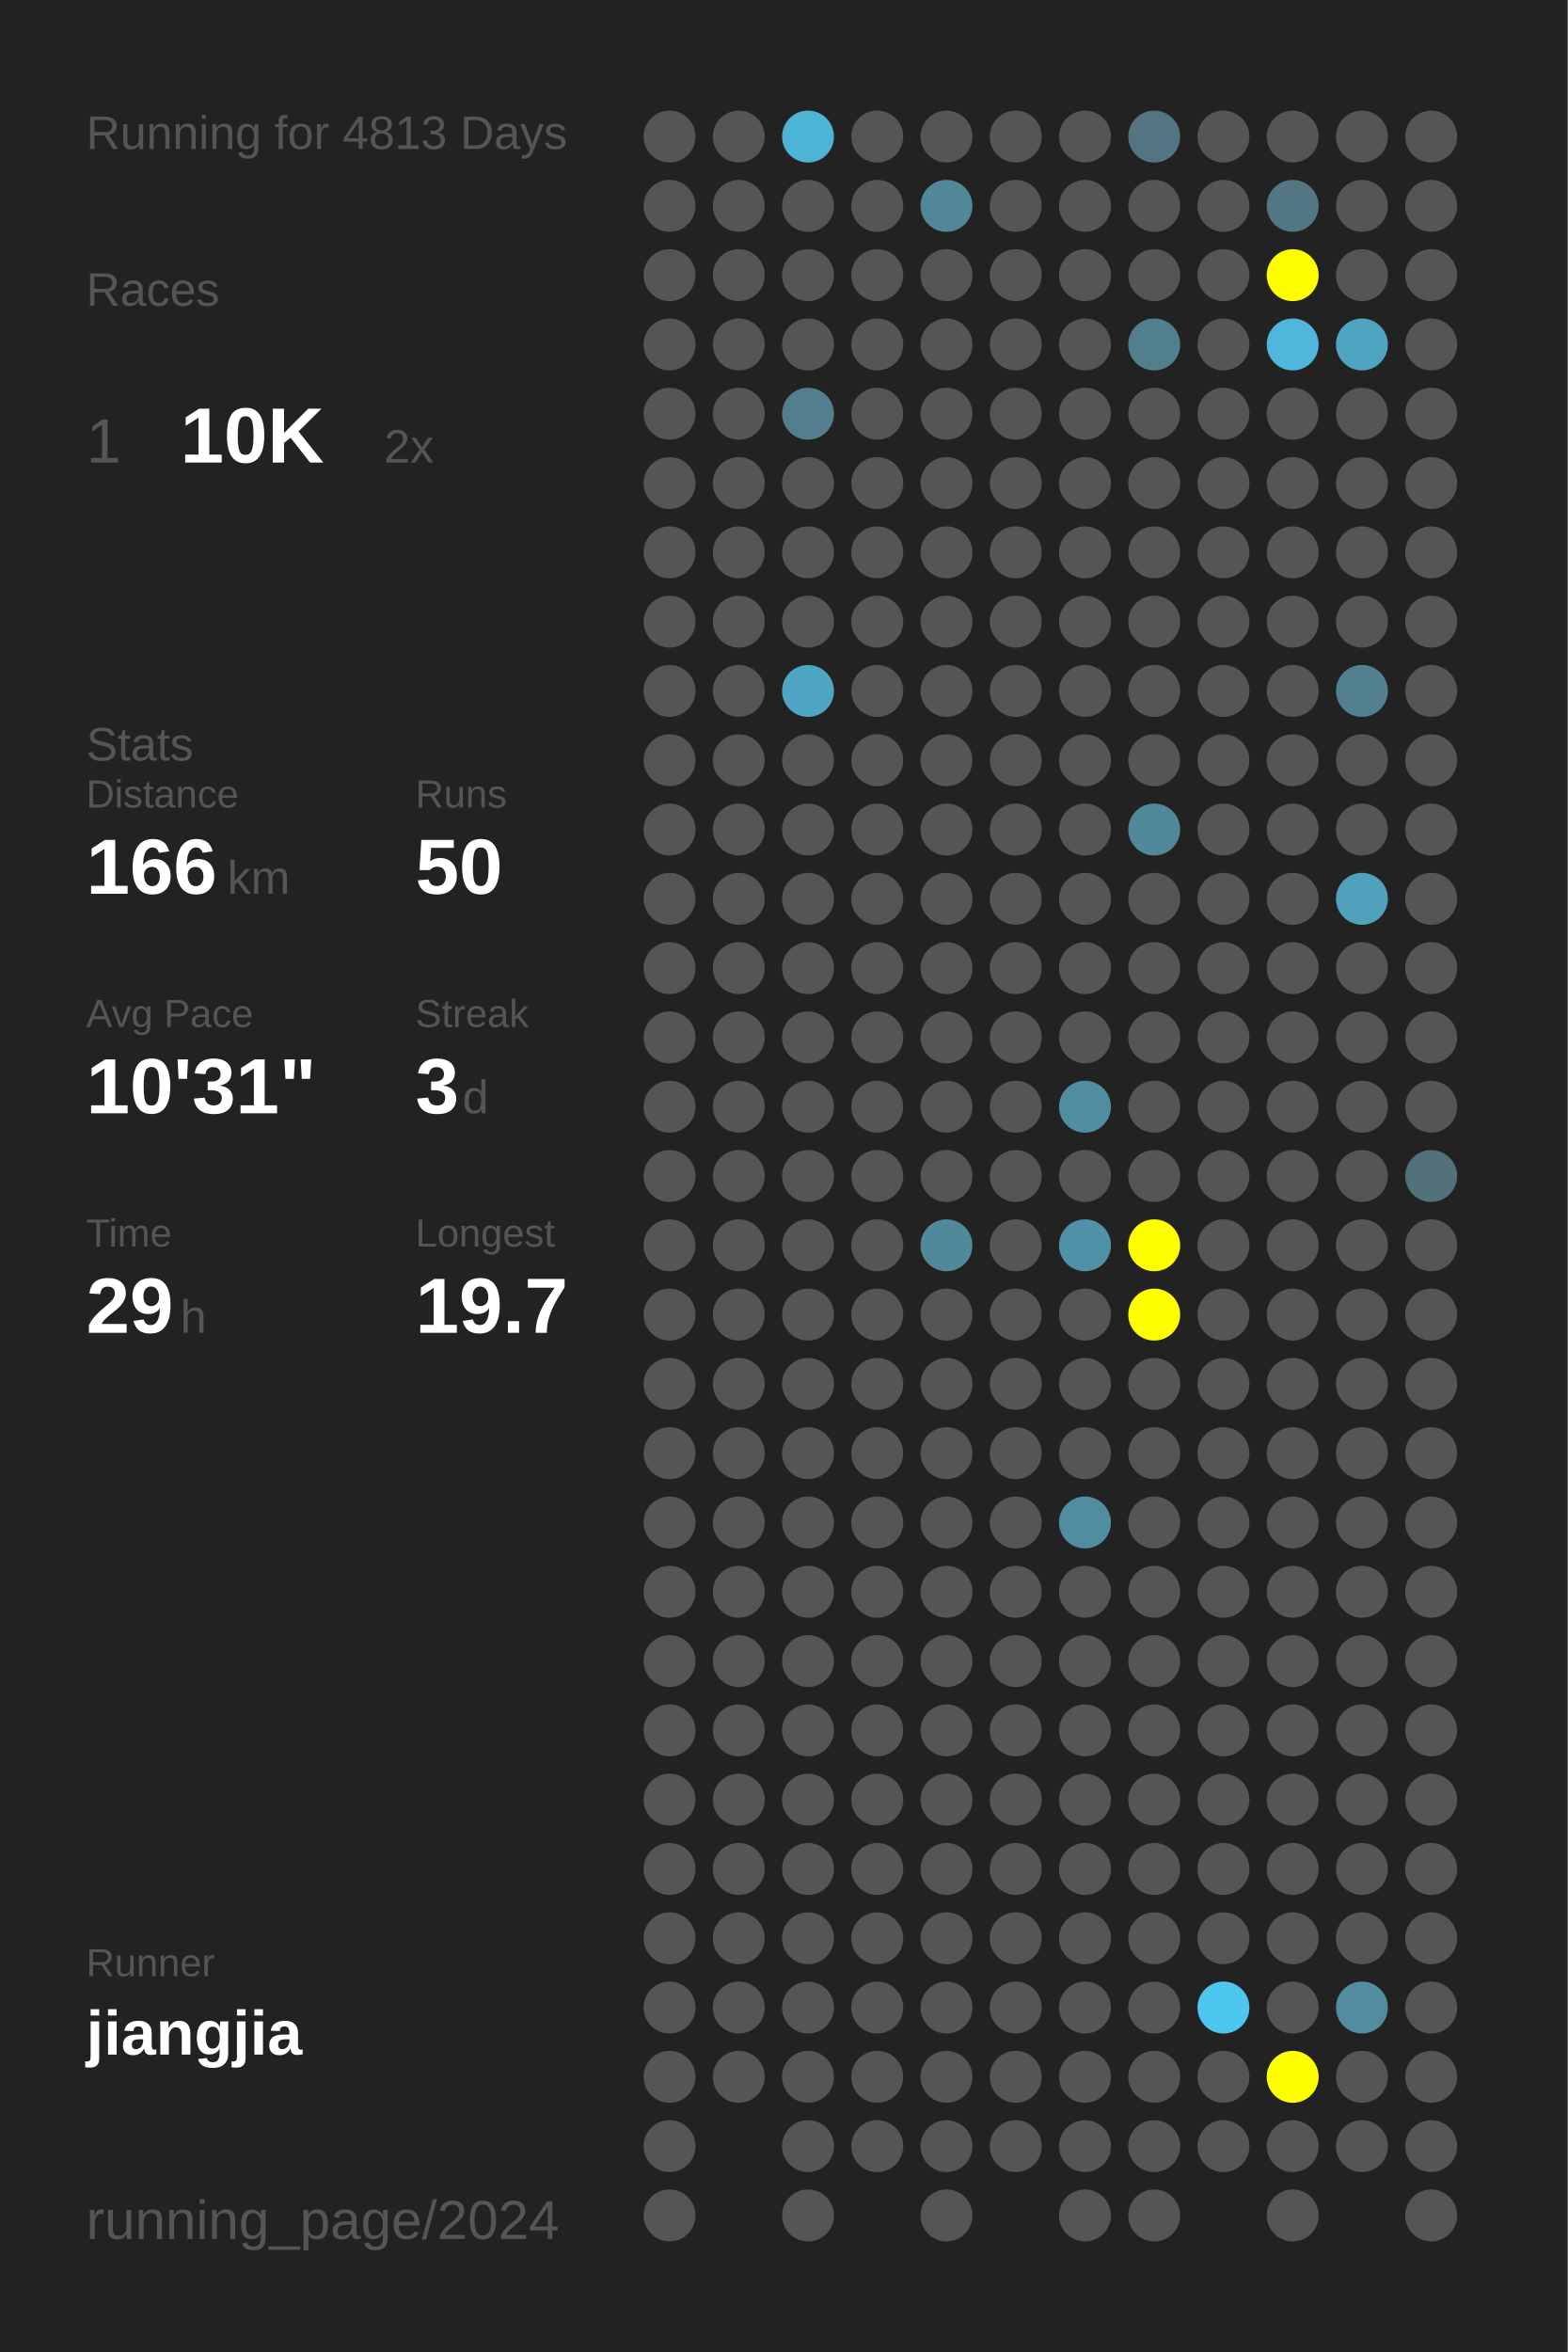
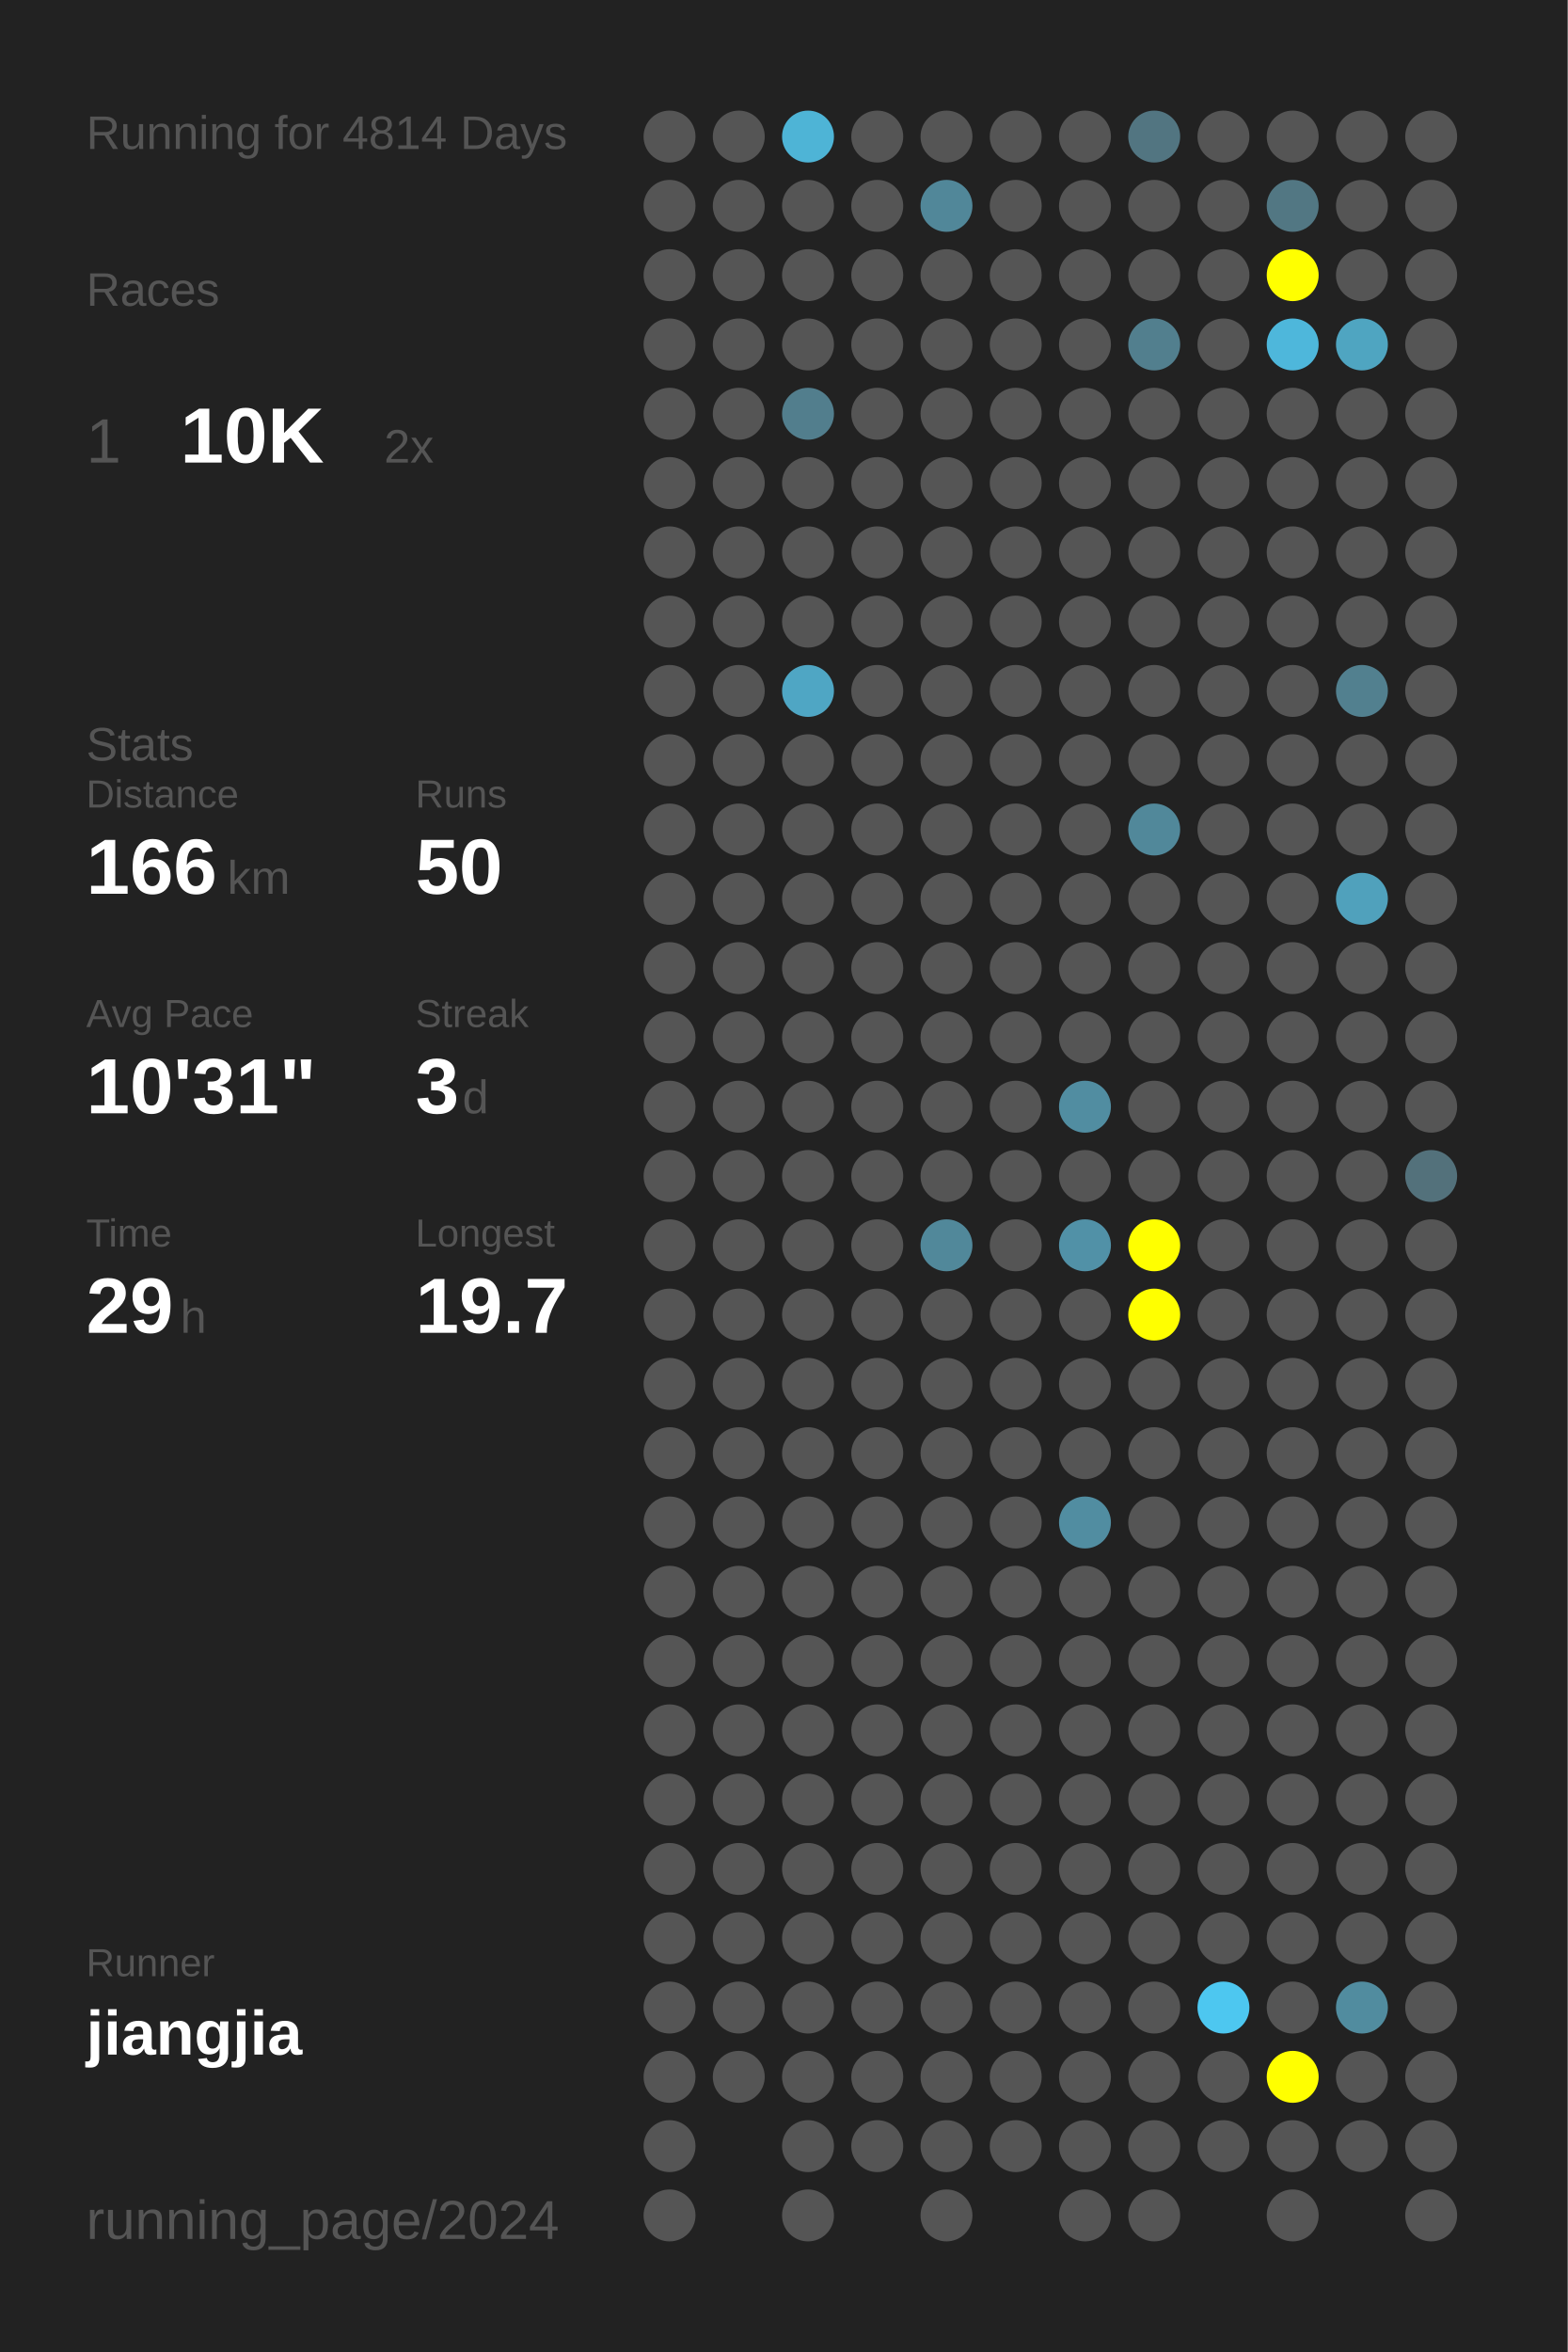
<svg xmlns="http://www.w3.org/2000/svg" baseProfile="full" height="300mm" version="1.1" viewBox="0,0,200,300" width="200mm">
  <defs />
  <rect fill="#222222" height="300" width="200" x="0" y="0" />
-   <text fill="#555555" style="font-size:6px; font-family:Arial;" x="11" y="19">Running for 4813 Days</text>
+   <text fill="#555555" style="font-size:6px; font-family:Arial;" x="11" y="19">Running for 4814 Days</text>
  <text fill="#555555" style="font-size:6px; font-family:Arial;" x="11" y="39">Races</text>
  <text fill="#555555" style="font-size:8px; font-family:Arial;" x="11" y="59">1</text>
  <text fill="#FFFFFF" style="font-size:10px; font-family:Arial; font-weight:bold;" x="23" y="59">10K</text>
  <text fill="#555555" style="font-size:6px; font-family:Arial;" x="49" y="59">2x</text>
  <text fill="#555555" style="font-size:6px; font-family:Arial;" x="11" y="97">Stats</text>
  <text fill="#555555" style="font-size:5px; font-family:Arial;" x="11" y="103">Distance</text>
  <text fill="#FFFFFF" style="font-size:10px; font-family:Arial; font-weight:bold;" x="11" y="114">166</text>
  <text fill="#555555" style="font-size:6px; font-family:Arial;" x="29" y="114">km</text>
  <text fill="#555555" style="font-size:5px; font-family:Arial;" x="53" y="103">Runs</text>
  <text fill="#FFFFFF" style="font-size:10px; font-family:Arial; font-weight:bold;" x="53" y="114">50</text>
  <text fill="#555555" style="font-size:5px; font-family:Arial;" x="11" y="131">Avg Pace</text>
  <text fill="#FFFFFF" style="font-size:10px; font-family:Arial; font-weight:bold;" x="11" y="142">10'31"</text>
  <text fill="#555555" style="font-size:5px; font-family:Arial;" x="53" y="131">Streak</text>
  <text fill="#FFFFFF" style="font-size:10px; font-family:Arial; font-weight:bold;" x="53" y="142">3</text>
  <text fill="#555555" style="font-size:6px; font-family:Arial;" x="59" y="142">d</text>
  <text fill="#555555" style="font-size:5px; font-family:Arial;" x="11" y="159">Time</text>
  <text fill="#FFFFFF" style="font-size:10px; font-family:Arial; font-weight:bold;" x="11" y="170">29</text>
  <text fill="#555555" style="font-size:6px; font-family:Arial;" x="23" y="170">h</text>
  <text fill="#555555" style="font-size:5px; font-family:Arial;" x="53" y="159">Longest</text>
  <text fill="#FFFFFF" style="font-size:10px; font-family:Arial; font-weight:bold;" x="53" y="170">19.7</text>
  <text fill="#555555" style="font-size:5px; font-family:Arial;" x="11" y="252.065">Runner</text>
  <text fill="#FFFFFF" style="font-size:8px; font-family:Arial; font-weight:bold;" x="11" y="262.065">jiangjia</text>
  <text fill="#555555" style="font-size:7px; font-family:Arial;" x="11" y="285.581">running_page/2024</text>
  <circle cx="85.417" cy="17.419" fill="#555555" r="3.312" />
  <circle cx="85.417" cy="26.258" fill="#555555" r="3.312" />
  <circle cx="85.417" cy="35.097" fill="#555555" r="3.312" />
  <circle cx="85.417" cy="43.935" fill="#555555" r="3.312" />
  <circle cx="85.417" cy="52.774" fill="#555555" r="3.312" />
  <circle cx="85.417" cy="61.613" fill="#555555" r="3.312" />
  <circle cx="85.417" cy="70.452" fill="#555555" r="3.312" />
  <circle cx="85.417" cy="79.29" fill="#555555" r="3.312" />
  <circle cx="85.417" cy="88.129" fill="#555555" r="3.312" />
  <circle cx="85.417" cy="96.968" fill="#555555" r="3.312" />
  <circle cx="85.417" cy="105.806" fill="#555555" r="3.312" />
  <circle cx="85.417" cy="114.645" fill="#555555" r="3.312" />
  <circle cx="85.417" cy="123.484" fill="#555555" r="3.312" />
  <circle cx="85.417" cy="132.323" fill="#555555" r="3.312" />
  <circle cx="85.417" cy="141.161" fill="#555555" r="3.312" />
  <circle cx="85.417" cy="150" fill="#555555" r="3.312" />
  <circle cx="85.417" cy="158.839" fill="#555555" r="3.312" />
  <circle cx="85.417" cy="167.677" fill="#555555" r="3.312" />
  <circle cx="85.417" cy="176.516" fill="#555555" r="3.312" />
  <circle cx="85.417" cy="185.355" fill="#555555" r="3.312" />
  <circle cx="85.417" cy="194.194" fill="#555555" r="3.312" />
  <circle cx="85.417" cy="203.032" fill="#555555" r="3.312" />
  <circle cx="85.417" cy="211.871" fill="#555555" r="3.312" />
  <circle cx="85.417" cy="220.71" fill="#555555" r="3.312" />
  <circle cx="85.417" cy="229.548" fill="#555555" r="3.312" />
  <circle cx="85.417" cy="238.387" fill="#555555" r="3.312" />
  <circle cx="85.417" cy="247.226" fill="#555555" r="3.312" />
  <circle cx="85.417" cy="256.065" fill="#555555" r="3.312" />
  <circle cx="85.417" cy="264.903" fill="#555555" r="3.312" />
  <circle cx="85.417" cy="273.742" fill="#555555" r="3.312" />
  <circle cx="85.417" cy="282.581" fill="#555555" r="3.312" />
  <circle cx="94.25" cy="17.419" fill="#555555" r="3.312" />
  <circle cx="94.25" cy="26.258" fill="#555555" r="3.312" />
  <circle cx="94.25" cy="35.097" fill="#555555" r="3.312" />
  <circle cx="94.25" cy="43.935" fill="#555555" r="3.312" />
  <circle cx="94.25" cy="52.774" fill="#555555" r="3.312" />
  <circle cx="94.25" cy="61.613" fill="#555555" r="3.312" />
  <circle cx="94.25" cy="70.452" fill="#555555" r="3.312" />
  <circle cx="94.25" cy="79.29" fill="#555555" r="3.312" />
  <circle cx="94.25" cy="88.129" fill="#555555" r="3.312" />
  <circle cx="94.25" cy="96.968" fill="#555555" r="3.312" />
  <circle cx="94.25" cy="105.806" fill="#555555" r="3.312" />
  <circle cx="94.25" cy="114.645" fill="#555555" r="3.312" />
  <circle cx="94.25" cy="123.484" fill="#555555" r="3.312" />
  <circle cx="94.25" cy="132.323" fill="#555555" r="3.312" />
  <circle cx="94.25" cy="141.161" fill="#555555" r="3.312" />
  <circle cx="94.25" cy="150" fill="#555555" r="3.312" />
  <circle cx="94.25" cy="158.839" fill="#555555" r="3.312" />
  <circle cx="94.25" cy="167.677" fill="#555555" r="3.312" />
  <circle cx="94.25" cy="176.516" fill="#555555" r="3.312" />
  <circle cx="94.25" cy="185.355" fill="#555555" r="3.312" />
  <circle cx="94.25" cy="194.194" fill="#555555" r="3.312" />
  <circle cx="94.25" cy="203.032" fill="#555555" r="3.312" />
  <circle cx="94.25" cy="211.871" fill="#555555" r="3.312" />
  <circle cx="94.25" cy="220.71" fill="#555555" r="3.312" />
  <circle cx="94.25" cy="229.548" fill="#555555" r="3.312" />
  <circle cx="94.25" cy="238.387" fill="#555555" r="3.312" />
  <circle cx="94.25" cy="247.226" fill="#555555" r="3.312" />
  <circle cx="94.25" cy="256.065" fill="#555555" r="3.312" />
  <circle cx="94.25" cy="264.903" fill="#555555" r="3.312" />
  <circle cx="103.083" cy="17.419" fill="#4eb4d6" r="3.312" />
  <circle cx="103.083" cy="26.258" fill="#555555" r="3.312" />
  <circle cx="103.083" cy="35.097" fill="#555555" r="3.312" />
  <circle cx="103.083" cy="43.935" fill="#555555" r="3.312" />
  <circle cx="103.083" cy="52.774" fill="#527e8d" r="3.312" />
  <circle cx="103.083" cy="61.613" fill="#555555" r="3.312" />
  <circle cx="103.083" cy="70.452" fill="#555555" r="3.312" />
  <circle cx="103.083" cy="79.29" fill="#555555" r="3.312" />
  <circle cx="103.083" cy="88.129" fill="#4fa6c4" r="3.312" />
  <circle cx="103.083" cy="96.968" fill="#555555" r="3.312" />
  <circle cx="103.083" cy="105.806" fill="#555555" r="3.312" />
  <circle cx="103.083" cy="114.645" fill="#555555" r="3.312" />
  <circle cx="103.083" cy="123.484" fill="#555555" r="3.312" />
  <circle cx="103.083" cy="132.323" fill="#555555" r="3.312" />
  <circle cx="103.083" cy="141.161" fill="#555555" r="3.312" />
  <circle cx="103.083" cy="150" fill="#555555" r="3.312" />
  <circle cx="103.083" cy="158.839" fill="#555555" r="3.312" />
  <circle cx="103.083" cy="167.677" fill="#555555" r="3.312" />
  <circle cx="103.083" cy="176.516" fill="#555555" r="3.312" />
  <circle cx="103.083" cy="185.355" fill="#555555" r="3.312" />
  <circle cx="103.083" cy="194.194" fill="#555555" r="3.312" />
  <circle cx="103.083" cy="203.032" fill="#555555" r="3.312" />
  <circle cx="103.083" cy="211.871" fill="#555555" r="3.312" />
  <circle cx="103.083" cy="220.71" fill="#555555" r="3.312" />
  <circle cx="103.083" cy="229.548" fill="#555555" r="3.312" />
  <circle cx="103.083" cy="238.387" fill="#555555" r="3.312" />
  <circle cx="103.083" cy="247.226" fill="#555555" r="3.312" />
  <circle cx="103.083" cy="256.065" fill="#555555" r="3.312" />
  <circle cx="103.083" cy="264.903" fill="#555555" r="3.312" />
  <circle cx="103.083" cy="273.742" fill="#555555" r="3.312" />
  <circle cx="103.083" cy="282.581" fill="#555555" r="3.312" />
  <circle cx="111.917" cy="17.419" fill="#555555" r="3.312" />
  <circle cx="111.917" cy="26.258" fill="#555555" r="3.312" />
  <circle cx="111.917" cy="35.097" fill="#555555" r="3.312" />
  <circle cx="111.917" cy="43.935" fill="#555555" r="3.312" />
  <circle cx="111.917" cy="52.774" fill="#555555" r="3.312" />
  <circle cx="111.917" cy="61.613" fill="#555555" r="3.312" />
  <circle cx="111.917" cy="70.452" fill="#555555" r="3.312" />
  <circle cx="111.917" cy="79.29" fill="#555555" r="3.312" />
  <circle cx="111.917" cy="88.129" fill="#555555" r="3.312" />
  <circle cx="111.917" cy="96.968" fill="#555555" r="3.312" />
  <circle cx="111.917" cy="105.806" fill="#555555" r="3.312" />
  <circle cx="111.917" cy="114.645" fill="#555555" r="3.312" />
  <circle cx="111.917" cy="123.484" fill="#555555" r="3.312" />
  <circle cx="111.917" cy="132.323" fill="#555555" r="3.312" />
  <circle cx="111.917" cy="141.161" fill="#555555" r="3.312" />
  <circle cx="111.917" cy="150" fill="#555555" r="3.312" />
  <circle cx="111.917" cy="158.839" fill="#555555" r="3.312" />
  <circle cx="111.917" cy="167.677" fill="#555555" r="3.312" />
  <circle cx="111.917" cy="176.516" fill="#555555" r="3.312" />
  <circle cx="111.917" cy="185.355" fill="#555555" r="3.312" />
  <circle cx="111.917" cy="194.194" fill="#555555" r="3.312" />
  <circle cx="111.917" cy="203.032" fill="#555555" r="3.312" />
  <circle cx="111.917" cy="211.871" fill="#555555" r="3.312" />
  <circle cx="111.917" cy="220.71" fill="#555555" r="3.312" />
  <circle cx="111.917" cy="229.548" fill="#555555" r="3.312" />
  <circle cx="111.917" cy="238.387" fill="#555555" r="3.312" />
  <circle cx="111.917" cy="247.226" fill="#555555" r="3.312" />
  <circle cx="111.917" cy="256.065" fill="#555555" r="3.312" />
  <circle cx="111.917" cy="264.903" fill="#555555" r="3.312" />
  <circle cx="111.917" cy="273.742" fill="#555555" r="3.312" />
  <circle cx="120.75" cy="17.419" fill="#555555" r="3.312" />
  <circle cx="120.75" cy="26.258" fill="#518799" r="3.312" />
  <circle cx="120.75" cy="35.097" fill="#555555" r="3.312" />
  <circle cx="120.75" cy="43.935" fill="#555555" r="3.312" />
  <circle cx="120.75" cy="52.774" fill="#555555" r="3.312" />
  <circle cx="120.75" cy="61.613" fill="#555555" r="3.312" />
  <circle cx="120.75" cy="70.452" fill="#555555" r="3.312" />
  <circle cx="120.75" cy="79.29" fill="#555555" r="3.312" />
  <circle cx="120.75" cy="88.129" fill="#555555" r="3.312" />
  <circle cx="120.75" cy="96.968" fill="#555555" r="3.312" />
  <circle cx="120.75" cy="105.806" fill="#555555" r="3.312" />
  <circle cx="120.75" cy="114.645" fill="#555555" r="3.312" />
  <circle cx="120.75" cy="123.484" fill="#555555" r="3.312" />
  <circle cx="120.75" cy="132.323" fill="#555555" r="3.312" />
  <circle cx="120.75" cy="141.161" fill="#555555" r="3.312" />
  <circle cx="120.75" cy="150" fill="#555555" r="3.312" />
  <circle cx="120.75" cy="158.839" fill="#51889a" r="3.312" />
  <circle cx="120.75" cy="167.677" fill="#555555" r="3.312" />
  <circle cx="120.75" cy="176.516" fill="#555555" r="3.312" />
  <circle cx="120.75" cy="185.355" fill="#555555" r="3.312" />
  <circle cx="120.75" cy="194.194" fill="#555555" r="3.312" />
  <circle cx="120.75" cy="203.032" fill="#555555" r="3.312" />
  <circle cx="120.75" cy="211.871" fill="#555555" r="3.312" />
  <circle cx="120.75" cy="220.71" fill="#555555" r="3.312" />
  <circle cx="120.75" cy="229.548" fill="#555555" r="3.312" />
  <circle cx="120.75" cy="238.387" fill="#555555" r="3.312" />
  <circle cx="120.75" cy="247.226" fill="#555555" r="3.312" />
  <circle cx="120.75" cy="256.065" fill="#555555" r="3.312" />
  <circle cx="120.75" cy="264.903" fill="#555555" r="3.312" />
  <circle cx="120.75" cy="273.742" fill="#555555" r="3.312" />
  <circle cx="120.75" cy="282.581" fill="#555555" r="3.312" />
  <circle cx="129.583" cy="17.419" fill="#555555" r="3.312" />
  <circle cx="129.583" cy="26.258" fill="#555555" r="3.312" />
  <circle cx="129.583" cy="35.097" fill="#555555" r="3.312" />
  <circle cx="129.583" cy="43.935" fill="#555555" r="3.312" />
  <circle cx="129.583" cy="52.774" fill="#555555" r="3.312" />
  <circle cx="129.583" cy="61.613" fill="#555555" r="3.312" />
  <circle cx="129.583" cy="70.452" fill="#555555" r="3.312" />
  <circle cx="129.583" cy="79.29" fill="#555555" r="3.312" />
  <circle cx="129.583" cy="88.129" fill="#555555" r="3.312" />
  <circle cx="129.583" cy="96.968" fill="#555555" r="3.312" />
  <circle cx="129.583" cy="105.806" fill="#555555" r="3.312" />
  <circle cx="129.583" cy="114.645" fill="#555555" r="3.312" />
  <circle cx="129.583" cy="123.484" fill="#555555" r="3.312" />
  <circle cx="129.583" cy="132.323" fill="#555555" r="3.312" />
  <circle cx="129.583" cy="141.161" fill="#555555" r="3.312" />
  <circle cx="129.583" cy="150" fill="#555555" r="3.312" />
  <circle cx="129.583" cy="158.839" fill="#555555" r="3.312" />
  <circle cx="129.583" cy="167.677" fill="#555555" r="3.312" />
  <circle cx="129.583" cy="176.516" fill="#555555" r="3.312" />
  <circle cx="129.583" cy="185.355" fill="#555555" r="3.312" />
  <circle cx="129.583" cy="194.194" fill="#555555" r="3.312" />
  <circle cx="129.583" cy="203.032" fill="#555555" r="3.312" />
  <circle cx="129.583" cy="211.871" fill="#555555" r="3.312" />
  <circle cx="129.583" cy="220.71" fill="#555555" r="3.312" />
  <circle cx="129.583" cy="229.548" fill="#555555" r="3.312" />
  <circle cx="129.583" cy="238.387" fill="#555555" r="3.312" />
  <circle cx="129.583" cy="247.226" fill="#555555" r="3.312" />
  <circle cx="129.583" cy="256.065" fill="#555555" r="3.312" />
  <circle cx="129.583" cy="264.903" fill="#555555" r="3.312" />
  <circle cx="129.583" cy="273.742" fill="#555555" r="3.312" />
  <circle cx="138.417" cy="17.419" fill="#555555" r="3.312" />
  <circle cx="138.417" cy="26.258" fill="#555555" r="3.312" />
  <circle cx="138.417" cy="35.097" fill="#555555" r="3.312" />
  <circle cx="138.417" cy="43.935" fill="#555555" r="3.312" />
  <circle cx="138.417" cy="52.774" fill="#555555" r="3.312" />
  <circle cx="138.417" cy="61.613" fill="#555555" r="3.312" />
  <circle cx="138.417" cy="70.452" fill="#555555" r="3.312" />
  <circle cx="138.417" cy="79.29" fill="#555555" r="3.312" />
  <circle cx="138.417" cy="88.129" fill="#555555" r="3.312" />
  <circle cx="138.417" cy="96.968" fill="#555555" r="3.312" />
  <circle cx="138.417" cy="105.806" fill="#555555" r="3.312" />
  <circle cx="138.417" cy="114.645" fill="#555555" r="3.312" />
  <circle cx="138.417" cy="123.484" fill="#555555" r="3.312" />
  <circle cx="138.417" cy="132.323" fill="#555555" r="3.312" />
  <circle cx="138.417" cy="141.161" fill="#518da1" r="3.312" />
  <circle cx="138.417" cy="150" fill="#555555" r="3.312" />
  <circle cx="138.417" cy="158.839" fill="#5191a7" r="3.312" />
  <circle cx="138.417" cy="167.677" fill="#555555" r="3.312" />
  <circle cx="138.417" cy="176.516" fill="#555555" r="3.312" />
  <circle cx="138.417" cy="185.355" fill="#555555" r="3.312" />
  <circle cx="138.417" cy="194.194" fill="#518da1" r="3.312" />
  <circle cx="138.417" cy="203.032" fill="#555555" r="3.312" />
  <circle cx="138.417" cy="211.871" fill="#555555" r="3.312" />
  <circle cx="138.417" cy="220.71" fill="#555555" r="3.312" />
  <circle cx="138.417" cy="229.548" fill="#555555" r="3.312" />
  <circle cx="138.417" cy="238.387" fill="#555555" r="3.312" />
  <circle cx="138.417" cy="247.226" fill="#555555" r="3.312" />
  <circle cx="138.417" cy="256.065" fill="#555555" r="3.312" />
  <circle cx="138.417" cy="264.903" fill="#555555" r="3.312" />
  <circle cx="138.417" cy="273.742" fill="#555555" r="3.312" />
  <circle cx="138.417" cy="282.581" fill="#555555" r="3.312" />
  <circle cx="147.25" cy="17.419" fill="#527581" r="3.312" />
  <circle cx="147.25" cy="26.258" fill="#555555" r="3.312" />
  <circle cx="147.25" cy="35.097" fill="#555555" r="3.312" />
  <circle cx="147.25" cy="43.935" fill="#527f8e" r="3.312" />
  <circle cx="147.25" cy="52.774" fill="#555555" r="3.312" />
  <circle cx="147.25" cy="61.613" fill="#555555" r="3.312" />
  <circle cx="147.25" cy="70.452" fill="#555555" r="3.312" />
  <circle cx="147.25" cy="79.29" fill="#555555" r="3.312" />
  <circle cx="147.25" cy="88.129" fill="#555555" r="3.312" />
  <circle cx="147.25" cy="96.968" fill="#555555" r="3.312" />
  <circle cx="147.25" cy="105.806" fill="#51889a" r="3.312" />
  <circle cx="147.25" cy="114.645" fill="#555555" r="3.312" />
  <circle cx="147.25" cy="123.484" fill="#555555" r="3.312" />
  <circle cx="147.25" cy="132.323" fill="#555555" r="3.312" />
  <circle cx="147.25" cy="141.161" fill="#555555" r="3.312" />
  <circle cx="147.25" cy="150" fill="#555555" r="3.312" />
  <circle cx="147.25" cy="158.839" fill="#FFFF00" r="3.312" />
  <circle cx="147.25" cy="167.677" fill="#FFFF00" r="3.312" />
  <circle cx="147.25" cy="176.516" fill="#555555" r="3.312" />
  <circle cx="147.25" cy="185.355" fill="#555555" r="3.312" />
  <circle cx="147.25" cy="194.194" fill="#555555" r="3.312" />
  <circle cx="147.25" cy="203.032" fill="#555555" r="3.312" />
  <circle cx="147.25" cy="211.871" fill="#555555" r="3.312" />
  <circle cx="147.25" cy="220.71" fill="#555555" r="3.312" />
  <circle cx="147.25" cy="229.548" fill="#555555" r="3.312" />
  <circle cx="147.25" cy="238.387" fill="#555555" r="3.312" />
  <circle cx="147.25" cy="247.226" fill="#555555" r="3.312" />
  <circle cx="147.25" cy="256.065" fill="#555555" r="3.312" />
  <circle cx="147.25" cy="264.903" fill="#555555" r="3.312" />
  <circle cx="147.25" cy="273.742" fill="#555555" r="3.312" />
  <circle cx="147.25" cy="282.581" fill="#555555" r="3.312" />
  <circle cx="156.083" cy="17.419" fill="#555555" r="3.312" />
  <circle cx="156.083" cy="26.258" fill="#555555" r="3.312" />
  <circle cx="156.083" cy="35.097" fill="#555555" r="3.312" />
  <circle cx="156.083" cy="43.935" fill="#555555" r="3.312" />
  <circle cx="156.083" cy="52.774" fill="#555555" r="3.312" />
  <circle cx="156.083" cy="61.613" fill="#555555" r="3.312" />
  <circle cx="156.083" cy="70.452" fill="#555555" r="3.312" />
  <circle cx="156.083" cy="79.29" fill="#555555" r="3.312" />
  <circle cx="156.083" cy="88.129" fill="#555555" r="3.312" />
  <circle cx="156.083" cy="96.968" fill="#555555" r="3.312" />
  <circle cx="156.083" cy="105.806" fill="#555555" r="3.312" />
  <circle cx="156.083" cy="114.645" fill="#555555" r="3.312" />
  <circle cx="156.083" cy="123.484" fill="#555555" r="3.312" />
  <circle cx="156.083" cy="132.323" fill="#555555" r="3.312" />
  <circle cx="156.083" cy="141.161" fill="#555555" r="3.312" />
  <circle cx="156.083" cy="150" fill="#555555" r="3.312" />
  <circle cx="156.083" cy="158.839" fill="#555555" r="3.312" />
  <circle cx="156.083" cy="167.677" fill="#555555" r="3.312" />
  <circle cx="156.083" cy="176.516" fill="#555555" r="3.312" />
  <circle cx="156.083" cy="185.355" fill="#555555" r="3.312" />
  <circle cx="156.083" cy="194.194" fill="#555555" r="3.312" />
  <circle cx="156.083" cy="203.032" fill="#555555" r="3.312" />
  <circle cx="156.083" cy="211.871" fill="#555555" r="3.312" />
  <circle cx="156.083" cy="220.71" fill="#555555" r="3.312" />
  <circle cx="156.083" cy="229.548" fill="#555555" r="3.312" />
  <circle cx="156.083" cy="238.387" fill="#555555" r="3.312" />
  <circle cx="156.083" cy="247.226" fill="#555555" r="3.312" />
  <circle cx="156.083" cy="256.065" fill="#4dc7f0" r="3.312" />
  <circle cx="156.083" cy="264.903" fill="#555555" r="3.312" />
  <circle cx="156.083" cy="273.742" fill="#555555" r="3.312" />
  <circle cx="164.917" cy="17.419" fill="#555555" r="3.312" />
  <circle cx="164.917" cy="26.258" fill="#527783" r="3.312" />
  <circle cx="164.917" cy="35.097" fill="#FFFF00" r="3.312" />
  <circle cx="164.917" cy="43.935" fill="#4eb7db" r="3.312" />
  <circle cx="164.917" cy="52.774" fill="#555555" r="3.312" />
  <circle cx="164.917" cy="61.613" fill="#555555" r="3.312" />
  <circle cx="164.917" cy="70.452" fill="#555555" r="3.312" />
  <circle cx="164.917" cy="79.29" fill="#555555" r="3.312" />
  <circle cx="164.917" cy="88.129" fill="#555555" r="3.312" />
  <circle cx="164.917" cy="96.968" fill="#555555" r="3.312" />
  <circle cx="164.917" cy="105.806" fill="#555555" r="3.312" />
  <circle cx="164.917" cy="114.645" fill="#555555" r="3.312" />
  <circle cx="164.917" cy="123.484" fill="#555555" r="3.312" />
  <circle cx="164.917" cy="132.323" fill="#555555" r="3.312" />
  <circle cx="164.917" cy="141.161" fill="#555555" r="3.312" />
  <circle cx="164.917" cy="150" fill="#555555" r="3.312" />
  <circle cx="164.917" cy="158.839" fill="#555555" r="3.312" />
  <circle cx="164.917" cy="167.677" fill="#555555" r="3.312" />
  <circle cx="164.917" cy="176.516" fill="#555555" r="3.312" />
  <circle cx="164.917" cy="185.355" fill="#555555" r="3.312" />
  <circle cx="164.917" cy="194.194" fill="#555555" r="3.312" />
  <circle cx="164.917" cy="203.032" fill="#555555" r="3.312" />
  <circle cx="164.917" cy="211.871" fill="#555555" r="3.312" />
  <circle cx="164.917" cy="220.71" fill="#555555" r="3.312" />
  <circle cx="164.917" cy="229.548" fill="#555555" r="3.312" />
  <circle cx="164.917" cy="238.387" fill="#555555" r="3.312" />
  <circle cx="164.917" cy="247.226" fill="#555555" r="3.312" />
  <circle cx="164.917" cy="256.065" fill="#555555" r="3.312" />
  <circle cx="164.917" cy="264.903" fill="#FFFF00" r="3.312" />
  <circle cx="164.917" cy="273.742" fill="#555555" r="3.312" />
  <circle cx="164.917" cy="282.581" fill="#555555" r="3.312" />
  <circle cx="173.75" cy="17.419" fill="#555555" r="3.312" />
  <circle cx="173.75" cy="26.258" fill="#555555" r="3.312" />
  <circle cx="173.75" cy="35.097" fill="#555555" r="3.312" />
  <circle cx="173.75" cy="43.935" fill="#4fa5c1" r="3.312" />
  <circle cx="173.75" cy="52.774" fill="#555555" r="3.312" />
  <circle cx="173.75" cy="61.613" fill="#555555" r="3.312" />
  <circle cx="173.75" cy="70.452" fill="#555555" r="3.312" />
  <circle cx="173.75" cy="79.29" fill="#555555" r="3.312" />
  <circle cx="173.75" cy="88.129" fill="#52808f" r="3.312" />
  <circle cx="173.75" cy="96.968" fill="#555555" r="3.312" />
  <circle cx="173.75" cy="105.806" fill="#555555" r="3.312" />
  <circle cx="173.75" cy="114.645" fill="#50a1bc" r="3.312" />
  <circle cx="173.75" cy="123.484" fill="#555555" r="3.312" />
  <circle cx="173.75" cy="132.323" fill="#555555" r="3.312" />
  <circle cx="173.75" cy="141.161" fill="#555555" r="3.312" />
  <circle cx="173.75" cy="150" fill="#555555" r="3.312" />
  <circle cx="173.75" cy="158.839" fill="#555555" r="3.312" />
  <circle cx="173.75" cy="167.677" fill="#555555" r="3.312" />
  <circle cx="173.75" cy="176.516" fill="#555555" r="3.312" />
  <circle cx="173.75" cy="185.355" fill="#555555" r="3.312" />
  <circle cx="173.75" cy="194.194" fill="#555555" r="3.312" />
  <circle cx="173.75" cy="203.032" fill="#555555" r="3.312" />
  <circle cx="173.75" cy="211.871" fill="#555555" r="3.312" />
  <circle cx="173.75" cy="220.71" fill="#555555" r="3.312" />
  <circle cx="173.75" cy="229.548" fill="#555555" r="3.312" />
  <circle cx="173.75" cy="238.387" fill="#555555" r="3.312" />
  <circle cx="173.75" cy="247.226" fill="#555555" r="3.312" />
  <circle cx="173.75" cy="256.065" fill="#518c9f" r="3.312" />
  <circle cx="173.75" cy="264.903" fill="#555555" r="3.312" />
  <circle cx="173.75" cy="273.742" fill="#555555" r="3.312" />
  <circle cx="182.583" cy="17.419" fill="#555555" r="3.312" />
  <circle cx="182.583" cy="26.258" fill="#555555" r="3.312" />
  <circle cx="182.583" cy="35.097" fill="#555555" r="3.312" />
  <circle cx="182.583" cy="43.935" fill="#555555" r="3.312" />
  <circle cx="182.583" cy="52.774" fill="#555555" r="3.312" />
  <circle cx="182.583" cy="61.613" fill="#555555" r="3.312" />
  <circle cx="182.583" cy="70.452" fill="#555555" r="3.312" />
  <circle cx="182.583" cy="79.29" fill="#555555" r="3.312" />
  <circle cx="182.583" cy="88.129" fill="#555555" r="3.312" />
  <circle cx="182.583" cy="96.968" fill="#555555" r="3.312" />
  <circle cx="182.583" cy="105.806" fill="#555555" r="3.312" />
  <circle cx="182.583" cy="114.645" fill="#555555" r="3.312" />
  <circle cx="182.583" cy="123.484" fill="#555555" r="3.312" />
  <circle cx="182.583" cy="132.323" fill="#555555" r="3.312" />
  <circle cx="182.583" cy="141.161" fill="#555555" r="3.312" />
  <circle cx="182.583" cy="150" fill="#53717b" r="3.312" />
  <circle cx="182.583" cy="158.839" fill="#555555" r="3.312" />
  <circle cx="182.583" cy="167.677" fill="#555555" r="3.312" />
  <circle cx="182.583" cy="176.516" fill="#555555" r="3.312" />
  <circle cx="182.583" cy="185.355" fill="#555555" r="3.312" />
  <circle cx="182.583" cy="194.194" fill="#555555" r="3.312" />
  <circle cx="182.583" cy="203.032" fill="#555555" r="3.312" />
  <circle cx="182.583" cy="211.871" fill="#555555" r="3.312" />
  <circle cx="182.583" cy="220.71" fill="#555555" r="3.312" />
  <circle cx="182.583" cy="229.548" fill="#555555" r="3.312" />
  <circle cx="182.583" cy="238.387" fill="#555555" r="3.312" />
  <circle cx="182.583" cy="247.226" fill="#555555" r="3.312" />
  <circle cx="182.583" cy="256.065" fill="#555555" r="3.312" />
  <circle cx="182.583" cy="264.903" fill="#555555" r="3.312" />
  <circle cx="182.583" cy="273.742" fill="#555555" r="3.312" />
  <circle cx="182.583" cy="282.581" fill="#555555" r="3.312" />
</svg>
